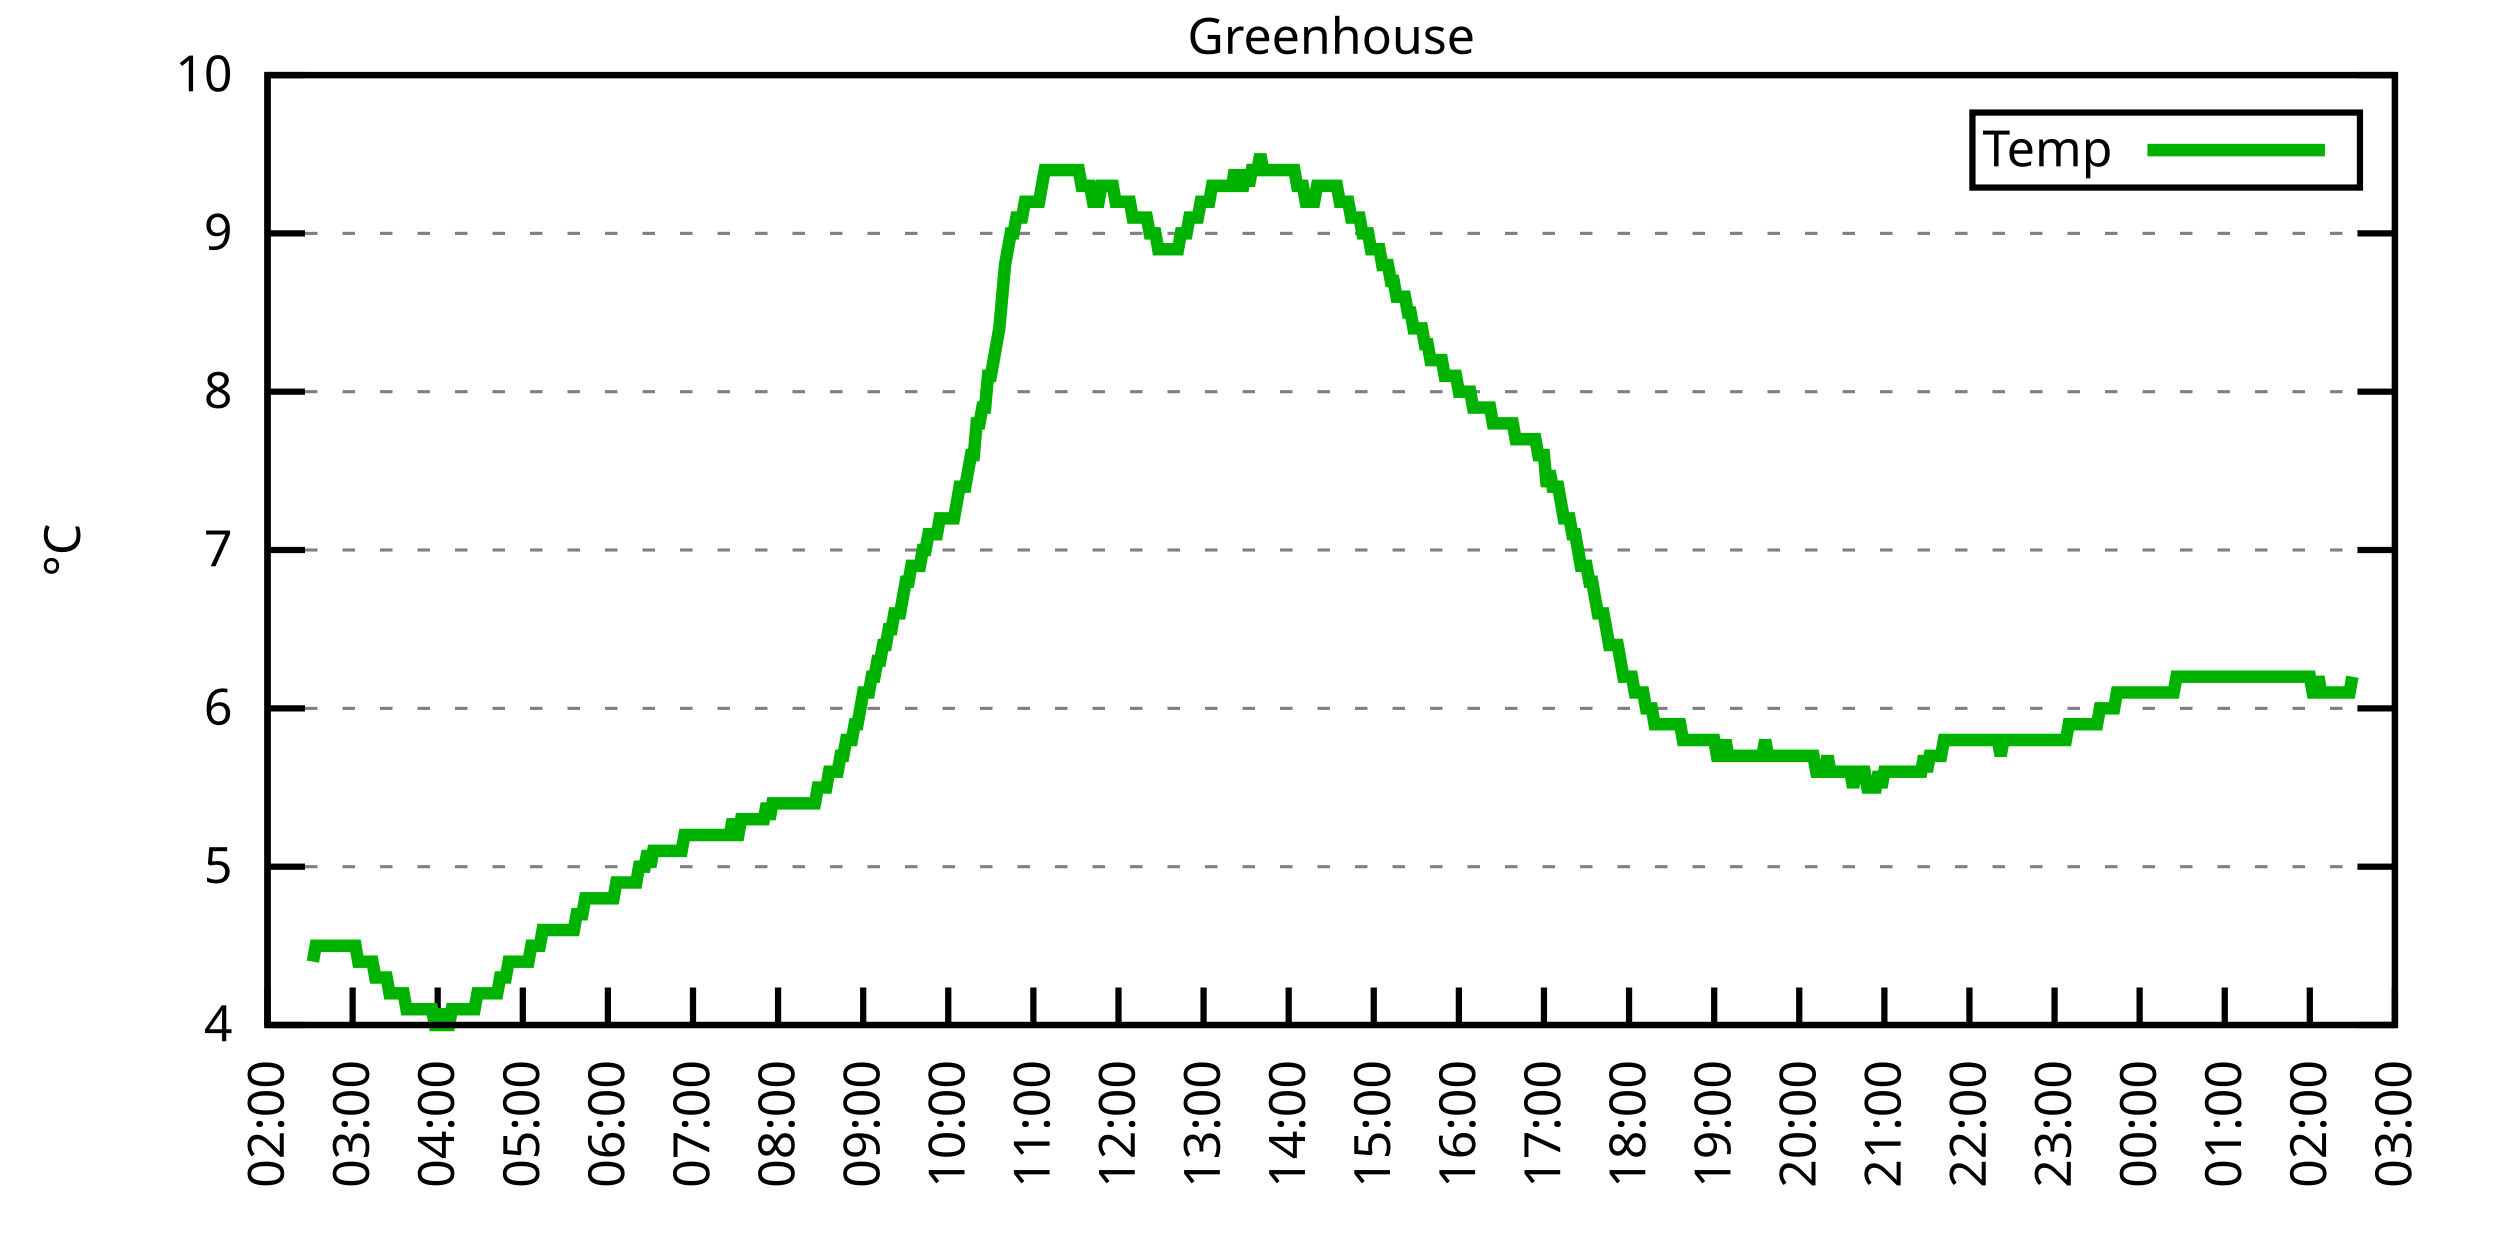
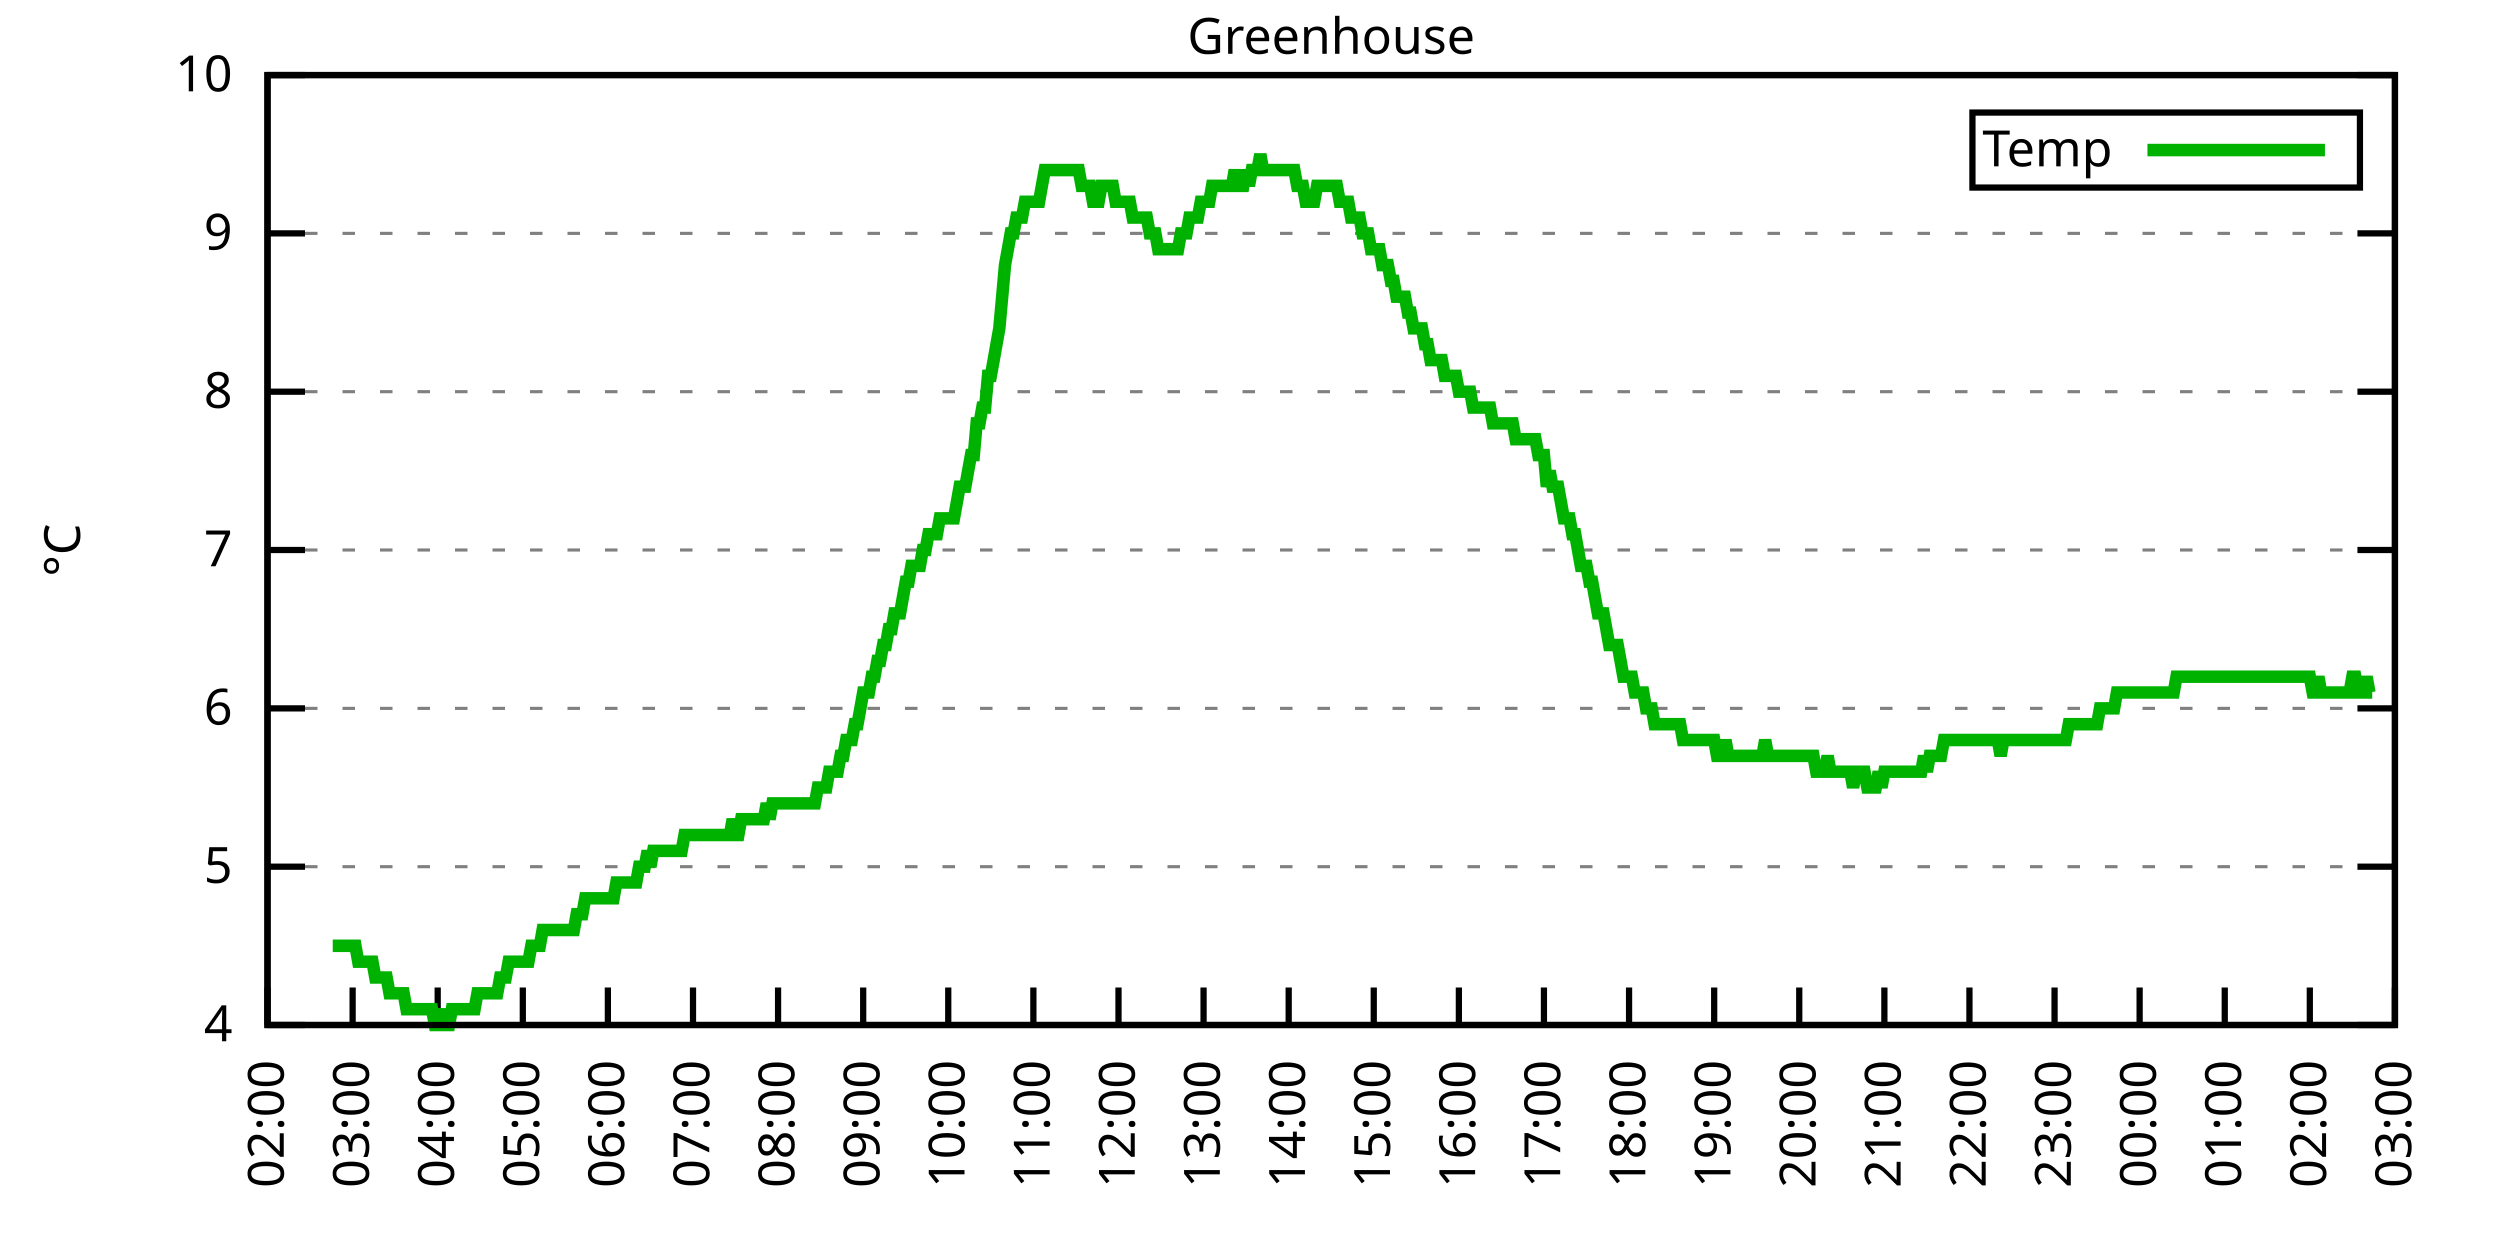
<svg xmlns="http://www.w3.org/2000/svg" xmlns:xlink="http://www.w3.org/1999/xlink" width="400" height="200" viewBox="0 0 400 200">
  <g id="gnuplot_canvas">
    <rect x="0" y="0" width="400" height="200" fill="none" />
    <defs>
      <circle id="gpDot" r="0.5" stroke-width="0.5" stroke="currentColor" />
      <path id="gpPt0" stroke-width="0.333" stroke="currentColor" d="M-1,0 h2 M0,-1 v2" />
      <path id="gpPt1" stroke-width="0.333" stroke="currentColor" d="M-1,-1 L1,1 M1,-1 L-1,1" />
      <path id="gpPt2" stroke-width="0.333" stroke="currentColor" d="M-1,0 L1,0 M0,-1 L0,1 M-1,-1 L1,1 M-1,1 L1,-1" />
      <rect id="gpPt3" stroke-width="0.333" stroke="currentColor" x="-1" y="-1" width="2" height="2" />
      <rect id="gpPt4" stroke-width="0.333" stroke="currentColor" fill="currentColor" x="-1" y="-1" width="2" height="2" />
      <circle id="gpPt5" stroke-width="0.333" stroke="currentColor" cx="0" cy="0" r="1" />
      <use xlink:href="#gpPt5" id="gpPt6" fill="currentColor" stroke="none" />
      <path id="gpPt7" stroke-width="0.333" stroke="currentColor" d="M0,-1.33 L-1.33,0.67 L1.33,0.67 z" />
      <use xlink:href="#gpPt7" id="gpPt8" fill="currentColor" stroke="none" />
      <use xlink:href="#gpPt7" id="gpPt9" stroke="currentColor" transform="rotate(180)" />
      <use xlink:href="#gpPt9" id="gpPt10" fill="currentColor" stroke="none" />
      <use xlink:href="#gpPt3" id="gpPt11" stroke="currentColor" transform="rotate(45)" />
      <use xlink:href="#gpPt11" id="gpPt12" fill="currentColor" stroke="none" />
      <path id="gpPt13" stroke-width="0.333" stroke="currentColor" d="M0,1.330 L1.265,0.411 L0.782,-1.067 L-0.782,-1.076 L-1.265,0.411 z" />
      <use xlink:href="#gpPt13" id="gpPt14" fill="currentColor" stroke="none" />
      <filter id="textbox" filterUnits="objectBoundingBox" x="0" y="0" height="1" width="1">
        <feFlood flood-color="white" flood-opacity="1" result="bgnd" />
        <feComposite in="SourceGraphic" in2="bgnd" operator="atop" />
      </filter>
      <filter id="greybox" filterUnits="objectBoundingBox" x="0" y="0" height="1" width="1">
        <feFlood flood-color="lightgrey" flood-opacity="1" result="grey" />
        <feComposite in="SourceGraphic" in2="grey" operator="atop" />
      </filter>
    </defs>
    <g fill="none" color="white" stroke="currentColor" stroke-width="1.00" stroke-linecap="butt" stroke-linejoin="miter">
</g>
    <g fill="none" color="black" stroke="currentColor" stroke-width="1.00" stroke-linecap="butt" stroke-linejoin="miter">
      <g stroke="none" shape-rendering="crispEdges">
        <polygon fill="rgb(255, 255, 255)" points="42.80,164.00 383.18,164.00 383.18,12.02 42.80,12.02 " />
      </g>
    </g>
    <g fill="none" color="black" stroke="currentColor" stroke-width="1.00" stroke-linecap="butt" stroke-linejoin="miter">
</g>
    <g fill="none" color="black" stroke="black" stroke-width="0.50" stroke-linecap="butt" stroke-linejoin="miter">
</g>
    <g fill="none" color="gray" stroke="currentColor" stroke-width="0.50" stroke-linecap="butt" stroke-linejoin="miter">
      <path stroke="gray" stroke-dasharray="2,4" class="gridline" d="M42.80,164.00 L383.19,164.00  " />
    </g>
    <g fill="none" color="gray" stroke="gray" stroke-width="1.00" stroke-linecap="butt" stroke-linejoin="miter">
</g>
    <g fill="none" color="black" stroke="currentColor" stroke-width="1.00" stroke-linecap="butt" stroke-linejoin="miter">
      <path stroke="black" d="M42.80,164.00 L48.80,164.00 M383.19,164.00 L377.19,164.00  " />
      <g transform="translate(37.20,166.60)" stroke="none" fill="black" font-family="Sans" font-size="8.00" text-anchor="end">
        <text>
          <tspan font-family="Sans"> 4</tspan>
        </text>
      </g>
    </g>
    <g fill="none" color="black" stroke="currentColor" stroke-width="1.00" stroke-linecap="butt" stroke-linejoin="miter">
</g>
    <g fill="none" color="black" stroke="black" stroke-width="0.50" stroke-linecap="butt" stroke-linejoin="miter">
</g>
    <g fill="none" color="gray" stroke="currentColor" stroke-width="0.50" stroke-linecap="butt" stroke-linejoin="miter">
      <path stroke="gray" stroke-dasharray="2,4" class="gridline" d="M42.80,138.67 L383.19,138.67  " />
    </g>
    <g fill="none" color="gray" stroke="gray" stroke-width="1.00" stroke-linecap="butt" stroke-linejoin="miter">
</g>
    <g fill="none" color="black" stroke="currentColor" stroke-width="1.00" stroke-linecap="butt" stroke-linejoin="miter">
      <path stroke="black" d="M42.80,138.67 L48.80,138.67 M383.19,138.67 L377.19,138.67  " />
      <g transform="translate(37.20,141.27)" stroke="none" fill="black" font-family="Sans" font-size="8.00" text-anchor="end">
        <text>
          <tspan font-family="Sans"> 5</tspan>
        </text>
      </g>
    </g>
    <g fill="none" color="black" stroke="currentColor" stroke-width="1.00" stroke-linecap="butt" stroke-linejoin="miter">
</g>
    <g fill="none" color="black" stroke="black" stroke-width="0.50" stroke-linecap="butt" stroke-linejoin="miter">
</g>
    <g fill="none" color="gray" stroke="currentColor" stroke-width="0.50" stroke-linecap="butt" stroke-linejoin="miter">
      <path stroke="gray" stroke-dasharray="2,4" class="gridline" d="M42.80,113.34 L383.19,113.34  " />
    </g>
    <g fill="none" color="gray" stroke="gray" stroke-width="1.00" stroke-linecap="butt" stroke-linejoin="miter">
</g>
    <g fill="none" color="black" stroke="currentColor" stroke-width="1.00" stroke-linecap="butt" stroke-linejoin="miter">
      <path stroke="black" d="M42.80,113.34 L48.80,113.34 M383.19,113.34 L377.19,113.34  " />
      <g transform="translate(37.20,115.94)" stroke="none" fill="black" font-family="Sans" font-size="8.00" text-anchor="end">
        <text>
          <tspan font-family="Sans"> 6</tspan>
        </text>
      </g>
    </g>
    <g fill="none" color="black" stroke="currentColor" stroke-width="1.00" stroke-linecap="butt" stroke-linejoin="miter">
</g>
    <g fill="none" color="black" stroke="black" stroke-width="0.50" stroke-linecap="butt" stroke-linejoin="miter">
</g>
    <g fill="none" color="gray" stroke="currentColor" stroke-width="0.50" stroke-linecap="butt" stroke-linejoin="miter">
      <path stroke="gray" stroke-dasharray="2,4" class="gridline" d="M42.80,88.00 L383.19,88.00  " />
    </g>
    <g fill="none" color="gray" stroke="gray" stroke-width="1.00" stroke-linecap="butt" stroke-linejoin="miter">
</g>
    <g fill="none" color="black" stroke="currentColor" stroke-width="1.00" stroke-linecap="butt" stroke-linejoin="miter">
      <path stroke="black" d="M42.80,88.00 L48.80,88.00 M383.19,88.00 L377.19,88.00  " />
      <g transform="translate(37.20,90.60)" stroke="none" fill="black" font-family="Sans" font-size="8.00" text-anchor="end">
        <text>
          <tspan font-family="Sans"> 7</tspan>
        </text>
      </g>
    </g>
    <g fill="none" color="black" stroke="currentColor" stroke-width="1.00" stroke-linecap="butt" stroke-linejoin="miter">
</g>
    <g fill="none" color="black" stroke="black" stroke-width="0.50" stroke-linecap="butt" stroke-linejoin="miter">
</g>
    <g fill="none" color="gray" stroke="currentColor" stroke-width="0.50" stroke-linecap="butt" stroke-linejoin="miter">
      <path stroke="gray" stroke-dasharray="2,4" class="gridline" d="M42.80,62.67 L383.19,62.67  " />
    </g>
    <g fill="none" color="gray" stroke="gray" stroke-width="1.00" stroke-linecap="butt" stroke-linejoin="miter">
</g>
    <g fill="none" color="black" stroke="currentColor" stroke-width="1.00" stroke-linecap="butt" stroke-linejoin="miter">
      <path stroke="black" d="M42.80,62.67 L48.80,62.67 M383.19,62.67 L377.19,62.67  " />
      <g transform="translate(37.20,65.27)" stroke="none" fill="black" font-family="Sans" font-size="8.00" text-anchor="end">
        <text>
          <tspan font-family="Sans"> 8</tspan>
        </text>
      </g>
    </g>
    <g fill="none" color="black" stroke="currentColor" stroke-width="1.00" stroke-linecap="butt" stroke-linejoin="miter">
</g>
    <g fill="none" color="black" stroke="black" stroke-width="0.50" stroke-linecap="butt" stroke-linejoin="miter">
</g>
    <g fill="none" color="gray" stroke="currentColor" stroke-width="0.50" stroke-linecap="butt" stroke-linejoin="miter">
      <path stroke="gray" stroke-dasharray="2,4" class="gridline" d="M42.80,37.34 L383.19,37.34  " />
    </g>
    <g fill="none" color="gray" stroke="gray" stroke-width="1.00" stroke-linecap="butt" stroke-linejoin="miter">
</g>
    <g fill="none" color="black" stroke="currentColor" stroke-width="1.00" stroke-linecap="butt" stroke-linejoin="miter">
      <path stroke="black" d="M42.80,37.34 L48.80,37.34 M383.19,37.34 L377.19,37.34  " />
      <g transform="translate(37.20,39.94)" stroke="none" fill="black" font-family="Sans" font-size="8.00" text-anchor="end">
        <text>
          <tspan font-family="Sans"> 9</tspan>
        </text>
      </g>
    </g>
    <g fill="none" color="black" stroke="currentColor" stroke-width="1.00" stroke-linecap="butt" stroke-linejoin="miter">
</g>
    <g fill="none" color="black" stroke="black" stroke-width="0.50" stroke-linecap="butt" stroke-linejoin="miter">
</g>
    <g fill="none" color="gray" stroke="currentColor" stroke-width="0.50" stroke-linecap="butt" stroke-linejoin="miter">
      <path stroke="gray" stroke-dasharray="2,4" class="gridline" d="M42.80,12.01 L383.19,12.01  " />
    </g>
    <g fill="none" color="gray" stroke="gray" stroke-width="1.00" stroke-linecap="butt" stroke-linejoin="miter">
</g>
    <g fill="none" color="black" stroke="currentColor" stroke-width="1.00" stroke-linecap="butt" stroke-linejoin="miter">
      <path stroke="black" d="M42.80,12.01 L48.80,12.01 M383.19,12.01 L377.19,12.01  " />
      <g transform="translate(37.20,14.61)" stroke="none" fill="black" font-family="Sans" font-size="8.00" text-anchor="end">
        <text>
          <tspan font-family="Sans"> 10</tspan>
        </text>
      </g>
    </g>
    <g fill="none" color="black" stroke="currentColor" stroke-width="1.00" stroke-linecap="butt" stroke-linejoin="miter">
      <path stroke="black" d="M42.80,164.00 L42.80,158.00  " />
      <g transform="translate(45.40,169.60) rotate(270.00)" stroke="none" fill="black" font-family="Sans" font-size="8.00" text-anchor="end">
        <text>
          <tspan font-family="Sans">02:00</tspan>
        </text>
      </g>
    </g>
    <g fill="none" color="black" stroke="currentColor" stroke-width="1.00" stroke-linecap="butt" stroke-linejoin="miter">
      <path stroke="black" d="M56.42,164.00 L56.42,158.00  " />
      <g transform="translate(59.02,169.60) rotate(270.00)" stroke="none" fill="black" font-family="Sans" font-size="8.00" text-anchor="end">
        <text>
          <tspan font-family="Sans">03:00</tspan>
        </text>
      </g>
    </g>
    <g fill="none" color="black" stroke="currentColor" stroke-width="1.00" stroke-linecap="butt" stroke-linejoin="miter">
      <path stroke="black" d="M70.03,164.00 L70.03,158.00  " />
      <g transform="translate(72.63,169.60) rotate(270.00)" stroke="none" fill="black" font-family="Sans" font-size="8.00" text-anchor="end">
        <text>
          <tspan font-family="Sans">04:00</tspan>
        </text>
      </g>
    </g>
    <g fill="none" color="black" stroke="currentColor" stroke-width="1.00" stroke-linecap="butt" stroke-linejoin="miter">
      <path stroke="black" d="M83.65,164.00 L83.65,158.00  " />
      <g transform="translate(86.25,169.60) rotate(270.00)" stroke="none" fill="black" font-family="Sans" font-size="8.00" text-anchor="end">
        <text>
          <tspan font-family="Sans">05:00</tspan>
        </text>
      </g>
    </g>
    <g fill="none" color="black" stroke="currentColor" stroke-width="1.00" stroke-linecap="butt" stroke-linejoin="miter">
      <path stroke="black" d="M97.26,164.00 L97.26,158.00  " />
      <g transform="translate(99.86,169.60) rotate(270.00)" stroke="none" fill="black" font-family="Sans" font-size="8.00" text-anchor="end">
        <text>
          <tspan font-family="Sans">06:00</tspan>
        </text>
      </g>
    </g>
    <g fill="none" color="black" stroke="currentColor" stroke-width="1.00" stroke-linecap="butt" stroke-linejoin="miter">
      <path stroke="black" d="M110.88,164.00 L110.88,158.00  " />
      <g transform="translate(113.48,169.60) rotate(270.00)" stroke="none" fill="black" font-family="Sans" font-size="8.00" text-anchor="end">
        <text>
          <tspan font-family="Sans">07:00</tspan>
        </text>
      </g>
    </g>
    <g fill="none" color="black" stroke="currentColor" stroke-width="1.00" stroke-linecap="butt" stroke-linejoin="miter">
      <path stroke="black" d="M124.49,164.00 L124.49,158.00  " />
      <g transform="translate(127.09,169.60) rotate(270.00)" stroke="none" fill="black" font-family="Sans" font-size="8.00" text-anchor="end">
        <text>
          <tspan font-family="Sans">08:00</tspan>
        </text>
      </g>
    </g>
    <g fill="none" color="black" stroke="currentColor" stroke-width="1.00" stroke-linecap="butt" stroke-linejoin="miter">
      <path stroke="black" d="M138.11,164.00 L138.11,158.00  " />
      <g transform="translate(140.71,169.60) rotate(270.00)" stroke="none" fill="black" font-family="Sans" font-size="8.00" text-anchor="end">
        <text>
          <tspan font-family="Sans">09:00</tspan>
        </text>
      </g>
    </g>
    <g fill="none" color="black" stroke="currentColor" stroke-width="1.00" stroke-linecap="butt" stroke-linejoin="miter">
      <path stroke="black" d="M151.72,164.00 L151.72,158.00  " />
      <g transform="translate(154.32,169.60) rotate(270.00)" stroke="none" fill="black" font-family="Sans" font-size="8.00" text-anchor="end">
        <text>
          <tspan font-family="Sans">10:00</tspan>
        </text>
      </g>
    </g>
    <g fill="none" color="black" stroke="currentColor" stroke-width="1.00" stroke-linecap="butt" stroke-linejoin="miter">
      <path stroke="black" d="M165.34,164.00 L165.34,158.00  " />
      <g transform="translate(167.94,169.60) rotate(270.00)" stroke="none" fill="black" font-family="Sans" font-size="8.00" text-anchor="end">
        <text>
          <tspan font-family="Sans">11:00</tspan>
        </text>
      </g>
    </g>
    <g fill="none" color="black" stroke="currentColor" stroke-width="1.00" stroke-linecap="butt" stroke-linejoin="miter">
      <path stroke="black" d="M178.96,164.00 L178.96,158.00  " />
      <g transform="translate(181.56,169.60) rotate(270.00)" stroke="none" fill="black" font-family="Sans" font-size="8.00" text-anchor="end">
        <text>
          <tspan font-family="Sans">12:00</tspan>
        </text>
      </g>
    </g>
    <g fill="none" color="black" stroke="currentColor" stroke-width="1.00" stroke-linecap="butt" stroke-linejoin="miter">
      <path stroke="black" d="M192.57,164.00 L192.57,158.00  " />
      <g transform="translate(195.17,169.60) rotate(270.00)" stroke="none" fill="black" font-family="Sans" font-size="8.00" text-anchor="end">
        <text>
          <tspan font-family="Sans">13:00</tspan>
        </text>
      </g>
    </g>
    <g fill="none" color="black" stroke="currentColor" stroke-width="1.00" stroke-linecap="butt" stroke-linejoin="miter">
      <path stroke="black" d="M206.19,164.00 L206.19,158.00  " />
      <g transform="translate(208.79,169.60) rotate(270.00)" stroke="none" fill="black" font-family="Sans" font-size="8.00" text-anchor="end">
        <text>
          <tspan font-family="Sans">14:00</tspan>
        </text>
      </g>
    </g>
    <g fill="none" color="black" stroke="currentColor" stroke-width="1.00" stroke-linecap="butt" stroke-linejoin="miter">
      <path stroke="black" d="M219.80,164.00 L219.80,158.00  " />
      <g transform="translate(222.40,169.60) rotate(270.00)" stroke="none" fill="black" font-family="Sans" font-size="8.00" text-anchor="end">
        <text>
          <tspan font-family="Sans">15:00</tspan>
        </text>
      </g>
    </g>
    <g fill="none" color="black" stroke="currentColor" stroke-width="1.00" stroke-linecap="butt" stroke-linejoin="miter">
      <path stroke="black" d="M233.42,164.00 L233.42,158.00  " />
      <g transform="translate(236.02,169.60) rotate(270.00)" stroke="none" fill="black" font-family="Sans" font-size="8.00" text-anchor="end">
        <text>
          <tspan font-family="Sans">16:00</tspan>
        </text>
      </g>
    </g>
    <g fill="none" color="black" stroke="currentColor" stroke-width="1.00" stroke-linecap="butt" stroke-linejoin="miter">
      <path stroke="black" d="M247.03,164.00 L247.03,158.00  " />
      <g transform="translate(249.63,169.60) rotate(270.00)" stroke="none" fill="black" font-family="Sans" font-size="8.00" text-anchor="end">
        <text>
          <tspan font-family="Sans">17:00</tspan>
        </text>
      </g>
    </g>
    <g fill="none" color="black" stroke="currentColor" stroke-width="1.00" stroke-linecap="butt" stroke-linejoin="miter">
      <path stroke="black" d="M260.65,164.00 L260.65,158.00  " />
      <g transform="translate(263.25,169.60) rotate(270.00)" stroke="none" fill="black" font-family="Sans" font-size="8.00" text-anchor="end">
        <text>
          <tspan font-family="Sans">18:00</tspan>
        </text>
      </g>
    </g>
    <g fill="none" color="black" stroke="currentColor" stroke-width="1.00" stroke-linecap="butt" stroke-linejoin="miter">
      <path stroke="black" d="M274.27,164.00 L274.27,158.00  " />
      <g transform="translate(276.87,169.60) rotate(270.00)" stroke="none" fill="black" font-family="Sans" font-size="8.00" text-anchor="end">
        <text>
          <tspan font-family="Sans">19:00</tspan>
        </text>
      </g>
    </g>
    <g fill="none" color="black" stroke="currentColor" stroke-width="1.00" stroke-linecap="butt" stroke-linejoin="miter">
      <path stroke="black" d="M287.88,164.00 L287.88,158.00  " />
      <g transform="translate(290.48,169.60) rotate(270.00)" stroke="none" fill="black" font-family="Sans" font-size="8.00" text-anchor="end">
        <text>
          <tspan font-family="Sans">20:00</tspan>
        </text>
      </g>
    </g>
    <g fill="none" color="black" stroke="currentColor" stroke-width="1.00" stroke-linecap="butt" stroke-linejoin="miter">
      <path stroke="black" d="M301.50,164.00 L301.50,158.00  " />
      <g transform="translate(304.10,169.60) rotate(270.00)" stroke="none" fill="black" font-family="Sans" font-size="8.00" text-anchor="end">
        <text>
          <tspan font-family="Sans">21:00</tspan>
        </text>
      </g>
    </g>
    <g fill="none" color="black" stroke="currentColor" stroke-width="1.00" stroke-linecap="butt" stroke-linejoin="miter">
      <path stroke="black" d="M315.11,164.00 L315.11,158.00  " />
      <g transform="translate(317.71,169.60) rotate(270.00)" stroke="none" fill="black" font-family="Sans" font-size="8.00" text-anchor="end">
        <text>
          <tspan font-family="Sans">22:00</tspan>
        </text>
      </g>
    </g>
    <g fill="none" color="black" stroke="currentColor" stroke-width="1.00" stroke-linecap="butt" stroke-linejoin="miter">
      <path stroke="black" d="M328.73,164.00 L328.73,158.00  " />
      <g transform="translate(331.33,169.60) rotate(270.00)" stroke="none" fill="black" font-family="Sans" font-size="8.00" text-anchor="end">
        <text>
          <tspan font-family="Sans">23:00</tspan>
        </text>
      </g>
    </g>
    <g fill="none" color="black" stroke="currentColor" stroke-width="1.00" stroke-linecap="butt" stroke-linejoin="miter">
      <path stroke="black" d="M342.34,164.00 L342.34,158.00  " />
      <g transform="translate(344.94,169.60) rotate(270.00)" stroke="none" fill="black" font-family="Sans" font-size="8.00" text-anchor="end">
        <text>
          <tspan font-family="Sans">00:00</tspan>
        </text>
      </g>
    </g>
    <g fill="none" color="black" stroke="currentColor" stroke-width="1.00" stroke-linecap="butt" stroke-linejoin="miter">
      <path stroke="black" d="M355.96,164.00 L355.96,158.00  " />
      <g transform="translate(358.56,169.60) rotate(270.00)" stroke="none" fill="black" font-family="Sans" font-size="8.00" text-anchor="end">
        <text>
          <tspan font-family="Sans">01:00</tspan>
        </text>
      </g>
    </g>
    <g fill="none" color="black" stroke="currentColor" stroke-width="1.00" stroke-linecap="butt" stroke-linejoin="miter">
      <path stroke="black" d="M369.57,164.00 L369.57,158.00  " />
      <g transform="translate(372.17,169.60) rotate(270.00)" stroke="none" fill="black" font-family="Sans" font-size="8.00" text-anchor="end">
        <text>
          <tspan font-family="Sans">02:00</tspan>
        </text>
      </g>
    </g>
    <g fill="none" color="black" stroke="currentColor" stroke-width="1.00" stroke-linecap="butt" stroke-linejoin="miter">
      <path stroke="black" d="M383.19,164.00 L383.19,158.00  " />
      <g transform="translate(385.79,169.60) rotate(270.00)" stroke="none" fill="black" font-family="Sans" font-size="8.00" text-anchor="end">
        <text>
          <tspan font-family="Sans">03:00</tspan>
        </text>
      </g>
    </g>
    <g fill="none" color="black" stroke="currentColor" stroke-width="1.00" stroke-linecap="butt" stroke-linejoin="miter">
</g>
    <g fill="none" color="black" stroke="currentColor" stroke-width="1.00" stroke-linecap="butt" stroke-linejoin="miter">
      <path stroke="black" d="M42.80,12.01 L42.80,164.00 L383.19,164.00 L383.19,12.01 L42.80,12.01 Z  " />
    </g>
    <g fill="none" color="black" stroke="currentColor" stroke-width="1.00" stroke-linecap="butt" stroke-linejoin="miter">
</g>
    <g fill="none" color="black" stroke="currentColor" stroke-width="1.00" stroke-linecap="butt" stroke-linejoin="miter">
      <path stroke="black" d="M315.59,30.01 L315.59,18.01 L377.59,18.01 L377.59,30.01 L315.59,30.01 Z  " />
    </g>
    <g id="Greenhouse_plot_1">
      <g fill="none" color="white" stroke="black" stroke-width="2.00" stroke-linecap="butt" stroke-linejoin="miter">
</g>
      <g fill="none" color="black" stroke="currentColor" stroke-width="2.00" stroke-linecap="butt" stroke-linejoin="miter">
        <g transform="translate(337.99,26.61)" stroke="none" fill="black" font-family="Sans" font-size="8.00" text-anchor="end">
          <text>
            <tspan font-family="Sans">Temp</tspan>
          </text>
        </g>
      </g>
      <g fill="none" color="black" stroke="currentColor" stroke-width="2.00" stroke-linecap="butt" stroke-linejoin="miter">
-         <path stroke="rgb(  0, 178,   0)" d="M343.59,24.01 L371.99,24.01 M50.06,153.87 L50.52,151.33 L50.97,151.33 L51.42,151.33 L51.88,151.33 L52.33,151.33   L52.78,151.33 L53.24,151.33 L53.69,151.33 L54.15,151.33 L54.60,151.33 L55.05,151.33 L55.51,151.33 L55.96,151.33   L56.42,151.33 L56.87,151.33 L57.32,153.87 L57.78,153.87 L58.23,153.87 L58.68,153.87 L59.14,153.87 L59.59,153.87   L60.05,156.40 L60.50,156.40 L60.95,156.40 L61.41,156.40 L61.86,156.40 L62.32,158.93 L62.77,158.93 L63.22,158.93   L63.68,158.93 L64.13,158.93 L64.58,158.93 L65.04,161.47 L65.49,161.47 L65.95,161.47 L66.40,161.47 L66.85,161.47   L67.31,161.47 L67.76,161.47 L68.22,161.47 L68.67,161.47 L69.12,161.47 L69.58,164.00 L70.03,164.00 L70.49,161.47   L70.94,164.00 L71.39,164.00 L71.85,164.00 L72.30,161.47 L72.75,161.47 L73.21,161.47 L73.66,161.47 L74.12,161.47   L74.57,161.47 L75.02,161.47 L75.48,161.47 L75.93,161.47 L76.39,158.93 L76.84,158.93 L77.29,158.93 L77.75,158.93   L78.20,158.93 L78.65,158.93 L79.11,158.93 L79.56,158.93 L80.02,156.40 L80.47,156.40 L80.92,156.40 L81.38,153.87   L81.83,153.87 L82.29,153.87 L82.74,153.87 L83.19,153.87 L83.65,153.87 L84.10,153.87 L84.55,153.87 L85.01,151.33   L85.46,151.33 L85.92,151.33 L86.37,151.33 L86.82,148.80 L87.28,148.80 L87.73,148.80 L88.19,148.80 L88.64,148.80   L89.09,148.80 L89.55,148.80 L90.00,148.80 L90.45,148.80 L90.91,148.80 L91.36,148.80 L91.82,148.80 L92.27,146.27   L92.72,146.27 L93.18,146.27 L93.63,143.73 L94.09,143.73 L94.54,143.73 L94.99,143.73 L95.45,143.73 L95.90,143.73   L96.35,143.73 L96.81,143.73 L97.26,143.73 L97.72,143.73 L98.17,143.73 L98.62,141.20 L99.08,141.20 L99.53,141.20   L99.99,141.20 L100.44,141.20 L100.89,141.20 L101.35,141.20 L101.80,141.20 L102.25,138.67 L102.71,138.67 L103.16,138.67   L103.62,136.14 L104.07,138.67 L104.52,136.14 L104.98,136.14 L105.43,136.14 L105.89,136.14 L106.34,136.14 L106.79,136.14   L107.25,136.14 L107.70,136.14 L108.15,136.14 L108.61,136.14 L109.06,136.14 L109.52,133.60 L109.97,133.60 L110.42,133.60   L110.88,133.60 L111.33,133.60 L111.79,133.60 L112.24,133.60 L112.69,133.60 L113.15,133.60 L113.60,133.60 L114.05,133.60   L114.51,133.60 L114.96,133.60 L115.42,133.60 L115.87,133.60 L116.32,133.60 L116.78,133.60 L117.23,131.07 L117.69,133.60   L118.14,133.60 L118.59,131.07 L119.05,131.07 L119.50,131.07 L119.96,131.07 L120.41,131.07 L120.86,131.07 L121.32,131.07   L121.77,131.07 L122.22,131.07 L122.68,128.54 L123.13,131.07 L123.59,128.54 L124.04,128.54 L124.49,128.54 L124.95,128.54   L125.40,128.54 L125.86,128.54 L126.31,128.54 L126.76,128.54 L127.22,128.54 L127.67,128.54 L128.12,128.54 L128.58,128.54   L129.03,128.54 L129.49,128.54 L129.94,128.54 L130.39,128.54 L130.85,126.00 L131.30,126.00 L131.76,126.00 L132.21,126.00   L132.66,123.47 L133.12,123.47 L133.57,123.47 L134.02,123.47 L134.48,120.94 L134.93,120.94 L135.39,118.40 L135.84,118.40   L136.29,118.40 L136.75,115.87 L137.20,115.87 L137.66,113.34 L138.11,110.80 L138.56,110.80 L139.02,110.80 L139.47,108.27   L139.92,108.27 L140.38,105.74 L140.83,105.74 L141.29,103.20 L141.74,103.20 L142.19,100.67 L142.65,100.67 L143.10,98.14   L143.56,98.14 L144.01,98.14 L144.46,95.60 L144.92,93.07 L145.37,93.07 L145.82,90.54 L146.28,90.54 L146.73,90.54   L147.19,90.54 L147.64,88.00 L148.09,88.00 L148.55,85.47 L149.00,85.47 L149.46,85.47 L149.91,85.47 L150.36,82.94   L150.82,82.94 L151.27,82.94 L151.72,82.94 L152.18,82.94 L152.63,82.94 L153.09,80.41 L153.54,77.87 L153.99,77.87   L154.45,77.87 L154.90,75.34 L155.36,72.81 L155.81,72.81 L156.26,67.74 L156.72,67.74 L157.17,65.21 L157.62,65.21   L158.08,60.14 L158.53,60.14 L158.99,57.61 L159.44,55.07 L159.89,52.54 L160.35,47.47 L160.80,42.41 L161.26,39.87   L161.71,37.34 L162.16,37.34 L162.62,34.81 L163.07,34.81 L163.52,34.81 L163.98,32.28 L164.43,32.28 L164.89,32.28   L165.34,32.28 L165.79,32.28 L166.25,32.28 L166.70,29.74 L167.16,27.21 L167.61,27.21 L168.06,27.21 L168.52,27.21   L168.97,27.21 L169.43,27.21 L169.88,27.21 L170.33,27.21 L170.79,27.21 L171.24,27.21 L171.69,27.21 L172.15,27.21   L172.60,27.21 L173.06,29.74 L173.51,29.74 L173.96,29.74 L174.42,29.74 L174.87,32.28 L175.33,32.28 L175.78,32.28   L176.23,29.74 L176.69,29.74 L177.14,29.74 L177.59,29.74 L178.05,29.74 L178.50,32.28 L178.96,32.28 L179.41,32.28   L179.86,32.28 L180.32,32.28 L180.77,32.28 L181.23,34.81 L181.68,34.81 L182.13,34.81 L182.59,34.81 L183.04,34.81   L183.49,34.81 L183.95,37.34 L184.40,37.34 L184.86,37.34 L185.31,39.87 L185.76,39.87 L186.22,39.87 L186.67,39.87   L187.13,39.87 L187.58,39.87 L188.03,39.87 L188.49,39.87 L188.94,37.34 L189.39,37.34 L189.85,37.34 L190.30,34.81   L190.76,34.81 L191.21,34.81 L191.66,34.81 L192.12,32.28 L192.57,32.28 L193.03,32.28 L193.48,32.28 L193.93,29.74   L194.39,29.74 L194.84,29.74 L195.29,29.74 L195.75,29.74 L196.20,29.74 L196.66,29.74 L197.11,29.74 L197.56,27.21   L198.02,29.74 L198.47,29.74 L198.93,29.74 L199.38,27.21 L199.83,29.74 L200.29,27.21 L200.74,27.21 L201.19,27.21   L201.65,24.68 L202.10,27.21 L202.56,27.21 L203.01,27.21 L203.46,27.21 L203.92,27.21 L204.37,27.21 L204.83,27.21   L205.28,27.21 L205.73,27.21 L206.19,27.21 L206.64,27.21 L207.09,27.21 L207.55,29.74 L208.00,29.74 L208.46,29.74   L208.91,32.28 L209.36,32.28 L209.82,32.28 L210.27,32.28 L210.73,29.74 L211.18,29.74 L211.63,29.74 L212.09,29.74   L212.54,29.74 L213.00,29.74 L213.45,29.74 L213.90,29.74 L214.36,32.28 L214.81,32.28 L215.26,32.28 L215.72,32.28   L216.17,34.81 L216.63,34.81 L217.08,34.81 L217.53,34.81 L217.99,37.34 L218.44,37.34 L218.90,37.34 L219.35,39.87   L219.80,39.87 L220.26,39.87 L220.71,39.87 L221.16,42.41 L221.62,42.41 L222.07,42.41 L222.53,44.94 L222.98,44.94   L223.43,47.47 L223.89,47.47 L224.34,47.47 L224.80,47.47 L225.25,50.01 L225.70,50.01 L226.16,52.54 L226.61,52.54   L227.06,52.54 L227.52,52.54 L227.97,55.07 L228.43,55.07 L228.88,57.61 L229.33,57.61 L229.79,57.61 L230.24,57.61   L230.70,57.61 L231.15,60.14 L231.60,60.14 L232.06,60.14 L232.51,60.14 L232.96,60.14 L233.42,62.67 L233.87,62.67   L234.33,62.67 L234.78,62.67 L235.23,62.67 L235.69,65.21 L236.14,65.21 L236.60,65.21 L237.05,65.21 L237.50,65.21   L237.96,65.21 L238.41,65.21 L238.86,67.74 L239.32,67.74 L239.77,67.74 L240.23,67.74 L240.68,67.74 L241.13,67.74   L241.59,67.74 L242.04,67.74 L242.50,70.27 L242.95,70.27 L243.40,70.27 L243.86,70.27 L244.31,70.27 L244.76,70.27   L245.22,70.27 L245.67,70.27 L246.13,72.81 L246.58,72.81 L247.03,72.81 L247.49,77.87 L247.94,75.34 L248.40,77.87   L248.85,77.87 L249.30,77.87 L249.76,80.41 L250.21,82.94 L250.66,82.94 L251.12,82.94 L251.57,85.47 L252.03,85.47   L252.48,88.00 L252.93,90.54 L253.39,90.54 L253.84,90.54 L254.30,93.07 L254.75,93.07 L255.20,95.60 L255.66,98.14   L256.11,98.14 L256.56,98.14 L257.02,100.67 L257.47,103.20 L257.93,103.20 L258.38,103.20 L258.83,103.20 L259.29,105.74   L259.74,108.27 L260.20,108.27 L260.65,108.27 L261.10,108.27 L261.56,110.80 L262.01,110.80 L262.47,110.80 L262.92,110.80   L263.37,113.34 L263.83,113.34 L264.28,113.34 L264.73,115.87 L265.19,115.87 L265.64,115.87 L266.10,115.87 L266.55,115.87   L267.00,115.87 L267.46,115.87 L267.91,115.87 L268.37,115.87 L268.82,115.87 L269.27,118.40 L269.73,118.40 L270.18,118.40   L270.63,118.40 L271.09,118.40 L271.54,118.40 L272.00,118.40 L272.45,118.40 L272.90,118.40 L273.36,118.40 L273.81,118.40   L274.27,118.40 L274.72,120.94 L275.17,120.94 L275.63,120.94 L276.08,118.40 L276.53,120.94 L276.99,120.94 L277.44,120.94   L277.90,120.94 L278.35,120.94 L278.80,120.94 L279.26,120.94 L279.71,120.94 L280.17,120.94 L280.62,120.94 L281.07,120.94   L281.53,120.94 L281.98,120.94 L282.43,118.40 L282.89,120.94 L283.34,120.94 L283.80,120.94 L284.25,120.94 L284.70,120.94   L285.16,120.94 L285.61,120.94 L286.07,120.94 L286.52,120.94 L286.97,120.94 L287.43,120.94 L287.88,120.94 L288.33,120.94   L288.79,120.94 L289.24,120.94 L289.70,120.94 L290.15,120.94 L290.60,123.47 L291.06,123.47 L291.51,123.47 L291.97,123.47   L292.42,120.94 L292.87,123.47 L293.33,123.47 L293.78,123.47 L294.23,123.47 L294.69,123.47 L295.14,123.47 L295.60,123.47   L296.05,123.47 L296.50,126.00 L296.96,123.47 L297.41,123.47 L297.87,123.47 L298.32,123.47 L298.77,126.00 L299.23,126.00   L299.68,126.00 L300.13,126.00 L300.59,123.47 L301.04,126.00 L301.50,123.47 L301.95,123.47 L302.40,123.47 L302.86,123.47   L303.31,123.47 L303.77,123.47 L304.22,123.47 L304.67,123.47 L305.13,123.47 L305.58,123.47 L306.03,123.47 L306.49,123.47   L306.94,123.47 L307.40,123.47 L307.85,120.94 L308.30,123.47 L308.76,120.94 L309.21,120.94 L309.67,120.94 L310.12,120.94   L310.57,120.94 L311.03,118.40 L311.48,118.40 L311.94,118.40 L312.39,118.40 L312.84,118.40 L313.30,118.40 L313.75,118.40   L314.20,118.40 L314.66,118.40 L315.11,118.40 L315.57,118.40 L316.02,118.40 L316.47,118.40 L316.93,118.40 L317.38,118.40   L317.84,118.40 L318.29,118.40 L318.74,118.40 L319.20,118.40 L319.65,118.40 L320.10,120.94 L320.56,118.40 L321.01,118.40   L321.47,118.40 L321.92,118.40 L322.37,118.40 L322.83,118.40 L323.28,118.40 L323.74,118.40 L324.19,118.40 L324.64,118.40   L325.10,118.40 L325.55,118.40 L326.00,118.40 L326.46,118.40 L326.91,118.40 L327.37,118.40 L327.82,118.40 L328.27,118.40   L328.73,118.40 L329.18,118.40 L329.64,118.40 L330.09,118.40 L330.54,118.40 L331.00,115.87 L331.45,115.87 L331.90,115.87   L332.36,115.87 L332.81,115.87 L333.27,115.87 L333.72,115.87 L334.17,115.87 L334.63,115.87 L335.08,115.87 L335.54,115.87   L335.99,113.34 L336.44,113.34 L336.90,113.34 L337.35,113.34 L337.80,113.34 L338.26,113.34 L338.71,110.80 L339.17,110.80   L339.62,110.80 L340.07,110.80 L340.53,110.80 L340.98,110.80 L341.44,110.80 L341.89,110.80 L342.34,110.80 L342.80,110.80   L343.25,110.80 L343.70,110.80 L344.16,110.80 L344.61,110.80 L345.07,110.80 L345.52,110.80 L345.97,110.80 L346.43,110.80   L346.88,110.80 L347.34,110.80 L347.79,110.80 L348.24,108.27 L348.70,108.27 L349.15,108.27 L349.60,108.27 L350.06,108.27   L350.51,108.27 L350.97,108.27 L351.42,108.27 L351.87,108.27 L352.33,108.27 L352.78,108.27 L353.24,108.27 L353.69,108.27   L354.14,108.27 L354.60,108.27 L355.05,108.27 L355.50,108.27 L355.96,108.27 L356.41,108.27 L356.87,108.27 L357.32,108.27   L357.77,108.27 L358.23,108.27 L358.68,108.27 L359.14,108.27 L359.59,108.27 L360.04,108.27 L360.50,108.27 L360.95,108.27   L361.41,108.27 L361.86,108.27 L362.31,108.27 L362.77,108.27 L363.22,108.27 L363.67,108.27 L364.13,108.27 L364.58,108.27   L365.04,108.27 L365.49,108.27 L365.94,108.27 L366.40,108.27 L366.85,108.27 L367.31,108.27 L367.76,108.27 L368.21,108.27   L368.67,108.27 L369.12,108.27 L369.57,108.27 L370.03,110.80 L370.48,110.80 L370.94,108.27 L371.39,110.80 L371.84,110.80   L372.30,110.80 L372.75,110.80 L373.21,110.80 L373.66,110.80 L374.11,110.80 L374.57,110.80 L375.02,110.80 L375.47,110.80   L375.93,110.80 L376.38,108.27  " />
+         <path stroke="rgb(  0, 178,   0)" d="M343.59,24.01 L371.99,24.01 M53.24,151.33 L53.69,151.33 L54.15,151.33 L54.60,151.33 L55.05,151.33 L55.51,151.33   L55.96,151.33 L56.42,151.33 L56.87,151.33 L57.32,153.87 L57.78,153.87 L58.23,153.87 L58.68,153.87 L59.14,153.87   L59.59,153.87 L60.05,156.40 L60.50,156.40 L60.95,156.40 L61.41,156.40 L61.86,156.40 L62.32,158.93 L62.77,158.93   L63.22,158.93 L63.68,158.93 L64.13,158.93 L64.58,158.93 L65.04,161.47 L65.49,161.47 L65.95,161.47 L66.40,161.47   L66.85,161.47 L67.31,161.47 L67.76,161.47 L68.22,161.47 L68.67,161.47 L69.12,161.47 L69.58,164.00 L70.03,164.00   L70.49,161.47 L70.94,164.00 L71.39,164.00 L71.85,164.00 L72.30,161.47 L72.75,161.47 L73.21,161.47 L73.66,161.47   L74.12,161.47 L74.57,161.47 L75.02,161.47 L75.48,161.47 L75.93,161.47 L76.39,158.93 L76.84,158.93 L77.29,158.93   L77.75,158.93 L78.20,158.93 L78.65,158.93 L79.11,158.93 L79.56,158.93 L80.02,156.40 L80.47,156.40 L80.92,156.40   L81.38,153.87 L81.83,153.87 L82.29,153.87 L82.74,153.87 L83.19,153.87 L83.65,153.87 L84.10,153.87 L84.55,153.87   L85.01,151.33 L85.46,151.33 L85.92,151.33 L86.37,151.33 L86.82,148.80 L87.28,148.80 L87.73,148.80 L88.19,148.80   L88.64,148.80 L89.09,148.80 L89.55,148.80 L90.00,148.80 L90.45,148.80 L90.91,148.80 L91.36,148.80 L91.82,148.80   L92.27,146.27 L92.72,146.27 L93.18,146.27 L93.63,143.73 L94.09,143.73 L94.54,143.73 L94.99,143.73 L95.45,143.73   L95.90,143.73 L96.35,143.73 L96.81,143.73 L97.26,143.73 L97.72,143.73 L98.17,143.73 L98.62,141.20 L99.08,141.20   L99.53,141.20 L99.99,141.20 L100.44,141.20 L100.89,141.20 L101.35,141.20 L101.80,141.20 L102.25,138.67 L102.71,138.67   L103.16,138.67 L103.62,136.14 L104.07,138.67 L104.52,136.14 L104.98,136.14 L105.43,136.14 L105.89,136.14 L106.34,136.14   L106.79,136.14 L107.25,136.14 L107.70,136.14 L108.15,136.14 L108.61,136.14 L109.06,136.14 L109.52,133.60 L109.97,133.60   L110.42,133.60 L110.88,133.60 L111.33,133.60 L111.79,133.60 L112.24,133.60 L112.69,133.60 L113.15,133.60 L113.60,133.60   L114.05,133.60 L114.51,133.60 L114.96,133.60 L115.42,133.60 L115.87,133.60 L116.32,133.60 L116.78,133.60 L117.23,131.07   L117.69,133.60 L118.14,133.60 L118.59,131.07 L119.05,131.07 L119.50,131.07 L119.96,131.07 L120.41,131.07 L120.86,131.07   L121.32,131.07 L121.77,131.07 L122.22,131.07 L122.68,128.54 L123.13,131.07 L123.59,128.54 L124.04,128.54 L124.49,128.54   L124.95,128.54 L125.40,128.54 L125.86,128.54 L126.31,128.54 L126.76,128.54 L127.22,128.54 L127.67,128.54 L128.12,128.54   L128.58,128.54 L129.03,128.54 L129.49,128.54 L129.94,128.54 L130.39,128.54 L130.85,126.00 L131.30,126.00 L131.76,126.00   L132.21,126.00 L132.66,123.47 L133.12,123.47 L133.57,123.47 L134.02,123.47 L134.48,120.94 L134.93,120.94 L135.39,118.40   L135.84,118.40 L136.29,118.40 L136.75,115.87 L137.20,115.87 L137.66,113.34 L138.11,110.80 L138.56,110.80 L139.02,110.80   L139.47,108.27 L139.92,108.27 L140.38,105.74 L140.83,105.74 L141.29,103.20 L141.74,103.20 L142.19,100.67 L142.65,100.67   L143.10,98.14 L143.56,98.14 L144.01,98.14 L144.46,95.60 L144.92,93.07 L145.37,93.07 L145.82,90.54 L146.28,90.54   L146.73,90.54 L147.19,90.54 L147.64,88.00 L148.09,88.00 L148.55,85.47 L149.00,85.47 L149.46,85.47 L149.91,85.47   L150.36,82.94 L150.82,82.94 L151.27,82.94 L151.72,82.94 L152.18,82.94 L152.63,82.94 L153.09,80.41 L153.54,77.87   L153.99,77.87 L154.45,77.87 L154.90,75.34 L155.36,72.81 L155.81,72.81 L156.26,67.74 L156.72,67.74 L157.17,65.21   L157.62,65.21 L158.08,60.14 L158.53,60.14 L158.99,57.61 L159.44,55.07 L159.89,52.54 L160.35,47.47 L160.80,42.41   L161.26,39.87 L161.71,37.34 L162.16,37.34 L162.62,34.81 L163.07,34.81 L163.52,34.81 L163.98,32.28 L164.43,32.28   L164.89,32.28 L165.34,32.28 L165.79,32.28 L166.25,32.28 L166.70,29.74 L167.16,27.21 L167.61,27.21 L168.06,27.21   L168.52,27.21 L168.97,27.21 L169.43,27.21 L169.88,27.21 L170.33,27.21 L170.79,27.21 L171.24,27.21 L171.69,27.21   L172.15,27.21 L172.60,27.21 L173.06,29.74 L173.51,29.74 L173.96,29.74 L174.42,29.74 L174.87,32.28 L175.33,32.28   L175.78,32.28 L176.23,29.74 L176.69,29.74 L177.14,29.74 L177.59,29.74 L178.05,29.74 L178.50,32.28 L178.96,32.28   L179.41,32.28 L179.86,32.28 L180.32,32.28 L180.77,32.28 L181.23,34.81 L181.68,34.81 L182.13,34.81 L182.59,34.81   L183.04,34.81 L183.49,34.81 L183.95,37.34 L184.40,37.34 L184.86,37.34 L185.31,39.87 L185.76,39.87 L186.22,39.87   L186.67,39.87 L187.13,39.87 L187.58,39.87 L188.03,39.87 L188.49,39.87 L188.94,37.34 L189.39,37.34 L189.85,37.34   L190.30,34.81 L190.76,34.81 L191.21,34.81 L191.66,34.81 L192.12,32.28 L192.57,32.28 L193.03,32.28 L193.48,32.28   L193.93,29.74 L194.39,29.74 L194.84,29.74 L195.29,29.74 L195.75,29.74 L196.20,29.74 L196.66,29.74 L197.11,29.74   L197.56,27.21 L198.02,29.74 L198.47,29.74 L198.93,29.74 L199.38,27.21 L199.83,29.74 L200.29,27.21 L200.74,27.21   L201.19,27.21 L201.65,24.68 L202.10,27.21 L202.56,27.21 L203.01,27.21 L203.46,27.21 L203.92,27.21 L204.37,27.21   L204.83,27.21 L205.28,27.21 L205.73,27.21 L206.19,27.21 L206.64,27.21 L207.09,27.21 L207.55,29.74 L208.00,29.74   L208.46,29.74 L208.91,32.28 L209.36,32.28 L209.82,32.28 L210.27,32.28 L210.73,29.74 L211.18,29.74 L211.63,29.74   L212.09,29.74 L212.54,29.74 L213.00,29.74 L213.45,29.74 L213.90,29.74 L214.36,32.28 L214.81,32.28 L215.26,32.28   L215.72,32.28 L216.17,34.81 L216.63,34.81 L217.08,34.81 L217.53,34.81 L217.99,37.34 L218.44,37.34 L218.90,37.34   L219.35,39.87 L219.80,39.87 L220.26,39.87 L220.71,39.87 L221.16,42.41 L221.62,42.41 L222.07,42.41 L222.53,44.94   L222.98,44.94 L223.43,47.47 L223.89,47.47 L224.34,47.47 L224.80,47.47 L225.25,50.01 L225.70,50.01 L226.16,52.54   L226.61,52.54 L227.06,52.54 L227.52,52.54 L227.97,55.07 L228.43,55.07 L228.88,57.61 L229.33,57.61 L229.79,57.61   L230.24,57.61 L230.70,57.61 L231.15,60.14 L231.60,60.14 L232.06,60.14 L232.51,60.14 L232.96,60.14 L233.42,62.67   L233.87,62.67 L234.33,62.67 L234.78,62.67 L235.23,62.67 L235.69,65.21 L236.14,65.21 L236.60,65.21 L237.05,65.21   L237.50,65.21 L237.96,65.21 L238.41,65.21 L238.86,67.74 L239.32,67.74 L239.77,67.74 L240.23,67.74 L240.68,67.74   L241.13,67.74 L241.59,67.74 L242.04,67.74 L242.50,70.27 L242.95,70.27 L243.40,70.27 L243.86,70.27 L244.31,70.27   L244.76,70.27 L245.22,70.27 L245.67,70.27 L246.13,72.81 L246.58,72.81 L247.03,72.81 L247.49,77.87 L247.94,75.34   L248.40,77.87 L248.85,77.87 L249.30,77.87 L249.76,80.41 L250.21,82.94 L250.66,82.94 L251.12,82.94 L251.57,85.47   L252.03,85.47 L252.48,88.00 L252.93,90.54 L253.39,90.54 L253.84,90.54 L254.30,93.07 L254.75,93.07 L255.20,95.60   L255.66,98.14 L256.11,98.14 L256.56,98.14 L257.02,100.67 L257.47,103.20 L257.93,103.20 L258.38,103.20 L258.83,103.20   L259.29,105.74 L259.74,108.27 L260.20,108.27 L260.65,108.27 L261.10,108.27 L261.56,110.80 L262.01,110.80 L262.47,110.80   L262.92,110.80 L263.37,113.34 L263.83,113.34 L264.28,113.34 L264.73,115.87 L265.19,115.87 L265.64,115.87 L266.10,115.87   L266.55,115.87 L267.00,115.87 L267.46,115.87 L267.91,115.87 L268.37,115.87 L268.82,115.87 L269.27,118.40 L269.73,118.40   L270.18,118.40 L270.63,118.40 L271.09,118.40 L271.54,118.40 L272.00,118.40 L272.45,118.40 L272.90,118.40 L273.36,118.40   L273.81,118.40 L274.27,118.40 L274.72,120.94 L275.17,120.94 L275.63,120.94 L276.08,118.40 L276.53,120.94 L276.99,120.94   L277.44,120.94 L277.90,120.94 L278.35,120.94 L278.80,120.94 L279.26,120.94 L279.71,120.94 L280.17,120.94 L280.62,120.94   L281.07,120.94 L281.53,120.94 L281.98,120.94 L282.43,118.40 L282.89,120.94 L283.34,120.94 L283.80,120.94 L284.25,120.94   L284.70,120.94 L285.16,120.94 L285.61,120.94 L286.07,120.94 L286.52,120.94 L286.97,120.94 L287.43,120.94 L287.88,120.94   L288.33,120.94 L288.79,120.94 L289.24,120.94 L289.70,120.94 L290.15,120.94 L290.60,123.47 L291.06,123.47 L291.51,123.47   L291.97,123.47 L292.42,120.94 L292.87,123.47 L293.33,123.47 L293.78,123.47 L294.23,123.47 L294.69,123.47 L295.14,123.47   L295.60,123.47 L296.05,123.47 L296.50,126.00 L296.96,123.47 L297.41,123.47 L297.87,123.47 L298.32,123.47 L298.77,126.00   L299.23,126.00 L299.68,126.00 L300.13,126.00 L300.59,123.47 L301.04,126.00 L301.50,123.47 L301.95,123.47 L302.40,123.47   L302.86,123.47 L303.31,123.47 L303.77,123.47 L304.22,123.47 L304.67,123.47 L305.13,123.47 L305.58,123.47 L306.03,123.47   L306.49,123.47 L306.94,123.47 L307.40,123.47 L307.85,120.94 L308.30,123.47 L308.76,120.94 L309.21,120.94 L309.67,120.94   L310.12,120.94 L310.57,120.94 L311.03,118.40 L311.48,118.40 L311.94,118.40 L312.39,118.40 L312.84,118.40 L313.30,118.40   L313.75,118.40 L314.20,118.40 L314.66,118.40 L315.11,118.40 L315.57,118.40 L316.02,118.40 L316.47,118.40 L316.93,118.40   L317.38,118.40 L317.84,118.40 L318.29,118.40 L318.74,118.40 L319.20,118.40 L319.65,118.40 L320.10,120.94 L320.56,118.40   L321.01,118.40 L321.47,118.40 L321.92,118.40 L322.37,118.40 L322.83,118.40 L323.28,118.40 L323.74,118.40 L324.19,118.40   L324.64,118.40 L325.10,118.40 L325.55,118.40 L326.00,118.40 L326.46,118.40 L326.91,118.40 L327.37,118.40 L327.82,118.40   L328.27,118.40 L328.73,118.40 L329.18,118.40 L329.64,118.40 L330.09,118.40 L330.54,118.40 L331.00,115.87 L331.45,115.87   L331.90,115.87 L332.36,115.87 L332.81,115.87 L333.27,115.87 L333.72,115.87 L334.17,115.87 L334.63,115.87 L335.08,115.87   L335.54,115.87 L335.99,113.34 L336.44,113.34 L336.90,113.34 L337.35,113.34 L337.80,113.34 L338.26,113.34 L338.71,110.80   L339.17,110.80 L339.62,110.80 L340.07,110.80 L340.53,110.80 L340.98,110.80 L341.44,110.80 L341.89,110.80 L342.34,110.80   L342.80,110.80 L343.25,110.80 L343.70,110.80 L344.16,110.80 L344.61,110.80 L345.07,110.80 L345.52,110.80 L345.97,110.80   L346.43,110.80 L346.88,110.80 L347.34,110.80 L347.79,110.80 L348.24,108.27 L348.70,108.27 L349.15,108.27 L349.60,108.27   L350.06,108.27 L350.51,108.27 L350.97,108.27 L351.42,108.27 L351.87,108.27 L352.33,108.27 L352.78,108.27 L353.24,108.27   L353.69,108.27 L354.14,108.27 L354.60,108.27 L355.05,108.27 L355.50,108.27 L355.96,108.27 L356.41,108.27 L356.87,108.27   L357.32,108.27 L357.77,108.27 L358.23,108.27 L358.68,108.27 L359.14,108.27 L359.59,108.27 L360.04,108.27 L360.50,108.27   L360.95,108.27 L361.41,108.27 L361.86,108.27 L362.31,108.27 L362.77,108.27 L363.22,108.27 L363.67,108.27 L364.13,108.27   L364.58,108.27 L365.04,108.27 L365.49,108.27 L365.94,108.27 L366.40,108.27 L366.85,108.27 L367.31,108.27 L367.76,108.27   L368.21,108.27 L368.67,108.27 L369.12,108.27 L369.57,108.27 L370.03,110.80 L370.48,110.80 L370.94,108.27 L371.39,110.80   L371.84,110.80 L372.30,110.80 L372.75,110.80 L373.21,110.80 L373.66,110.80 L374.11,110.80 L374.57,110.80 L375.02,110.80   L375.47,110.80 L375.93,110.80 L376.38,108.27 L376.84,108.27 L377.29,110.80 L377.74,110.80 L378.20,110.80 L378.65,108.27   L379.11,110.80 L379.56,110.80  " />
      </g>
    </g>
    <g fill="none" color="black" stroke="currentColor" stroke-width="2.00" stroke-linecap="butt" stroke-linejoin="miter">
</g>
    <g fill="none" color="black" stroke="black" stroke-width="1.00" stroke-linecap="butt" stroke-linejoin="miter">
</g>
    <g fill="none" color="black" stroke="currentColor" stroke-width="1.00" stroke-linecap="butt" stroke-linejoin="miter">
      <path stroke="black" d="M42.80,12.01 L42.80,164.00 L383.19,164.00 L383.19,12.01 L42.80,12.01 Z  " />
      <g transform="translate(12.80,88.01) rotate(270.00)" stroke="none" fill="black" font-family="Sans" font-size="8.00" text-anchor="middle">
        <text>
          <tspan font-family="Sans">°C</tspan>
        </text>
      </g>
    </g>
    <g fill="none" color="black" stroke="currentColor" stroke-width="1.00" stroke-linecap="butt" stroke-linejoin="miter">
</g>
    <g fill="none" color="black" stroke="currentColor" stroke-width="1.00" stroke-linecap="butt" stroke-linejoin="miter">
      <g transform="translate(212.99,8.61)" stroke="none" fill="black" font-family="Sans" font-size="8.00" text-anchor="middle">
        <text>
          <tspan font-family="Sans">Greenhouse</tspan>
        </text>
      </g>
    </g>
    <g fill="none" color="black" stroke="currentColor" stroke-width="1.00" stroke-linecap="butt" stroke-linejoin="miter">
</g>
  </g>
</svg>
